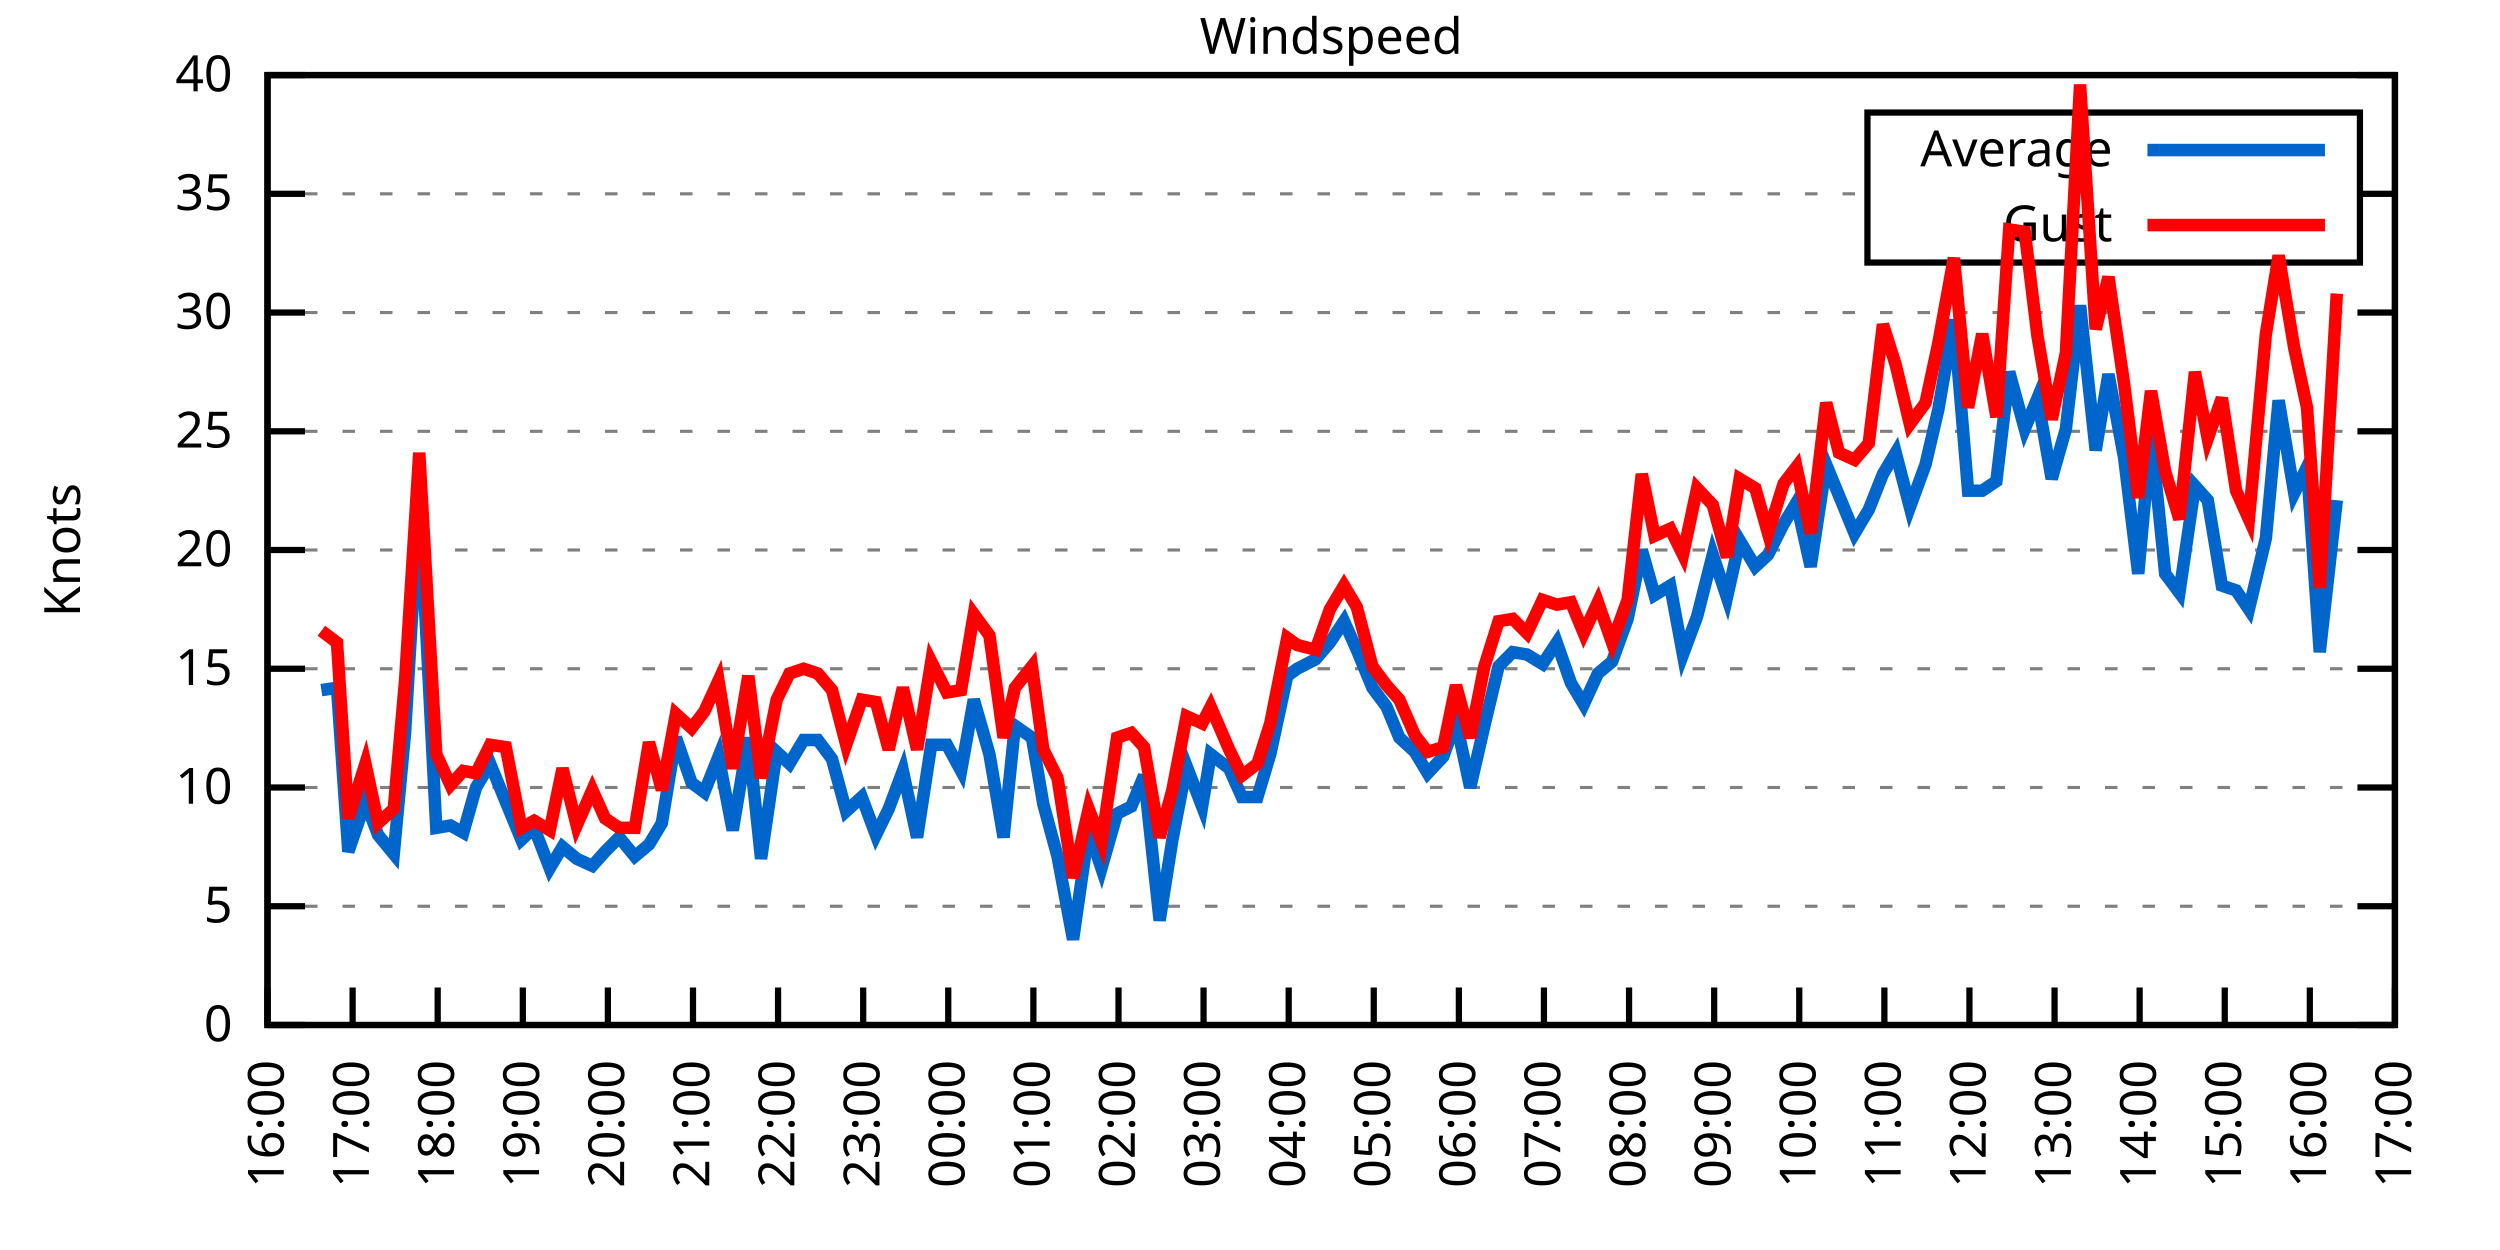
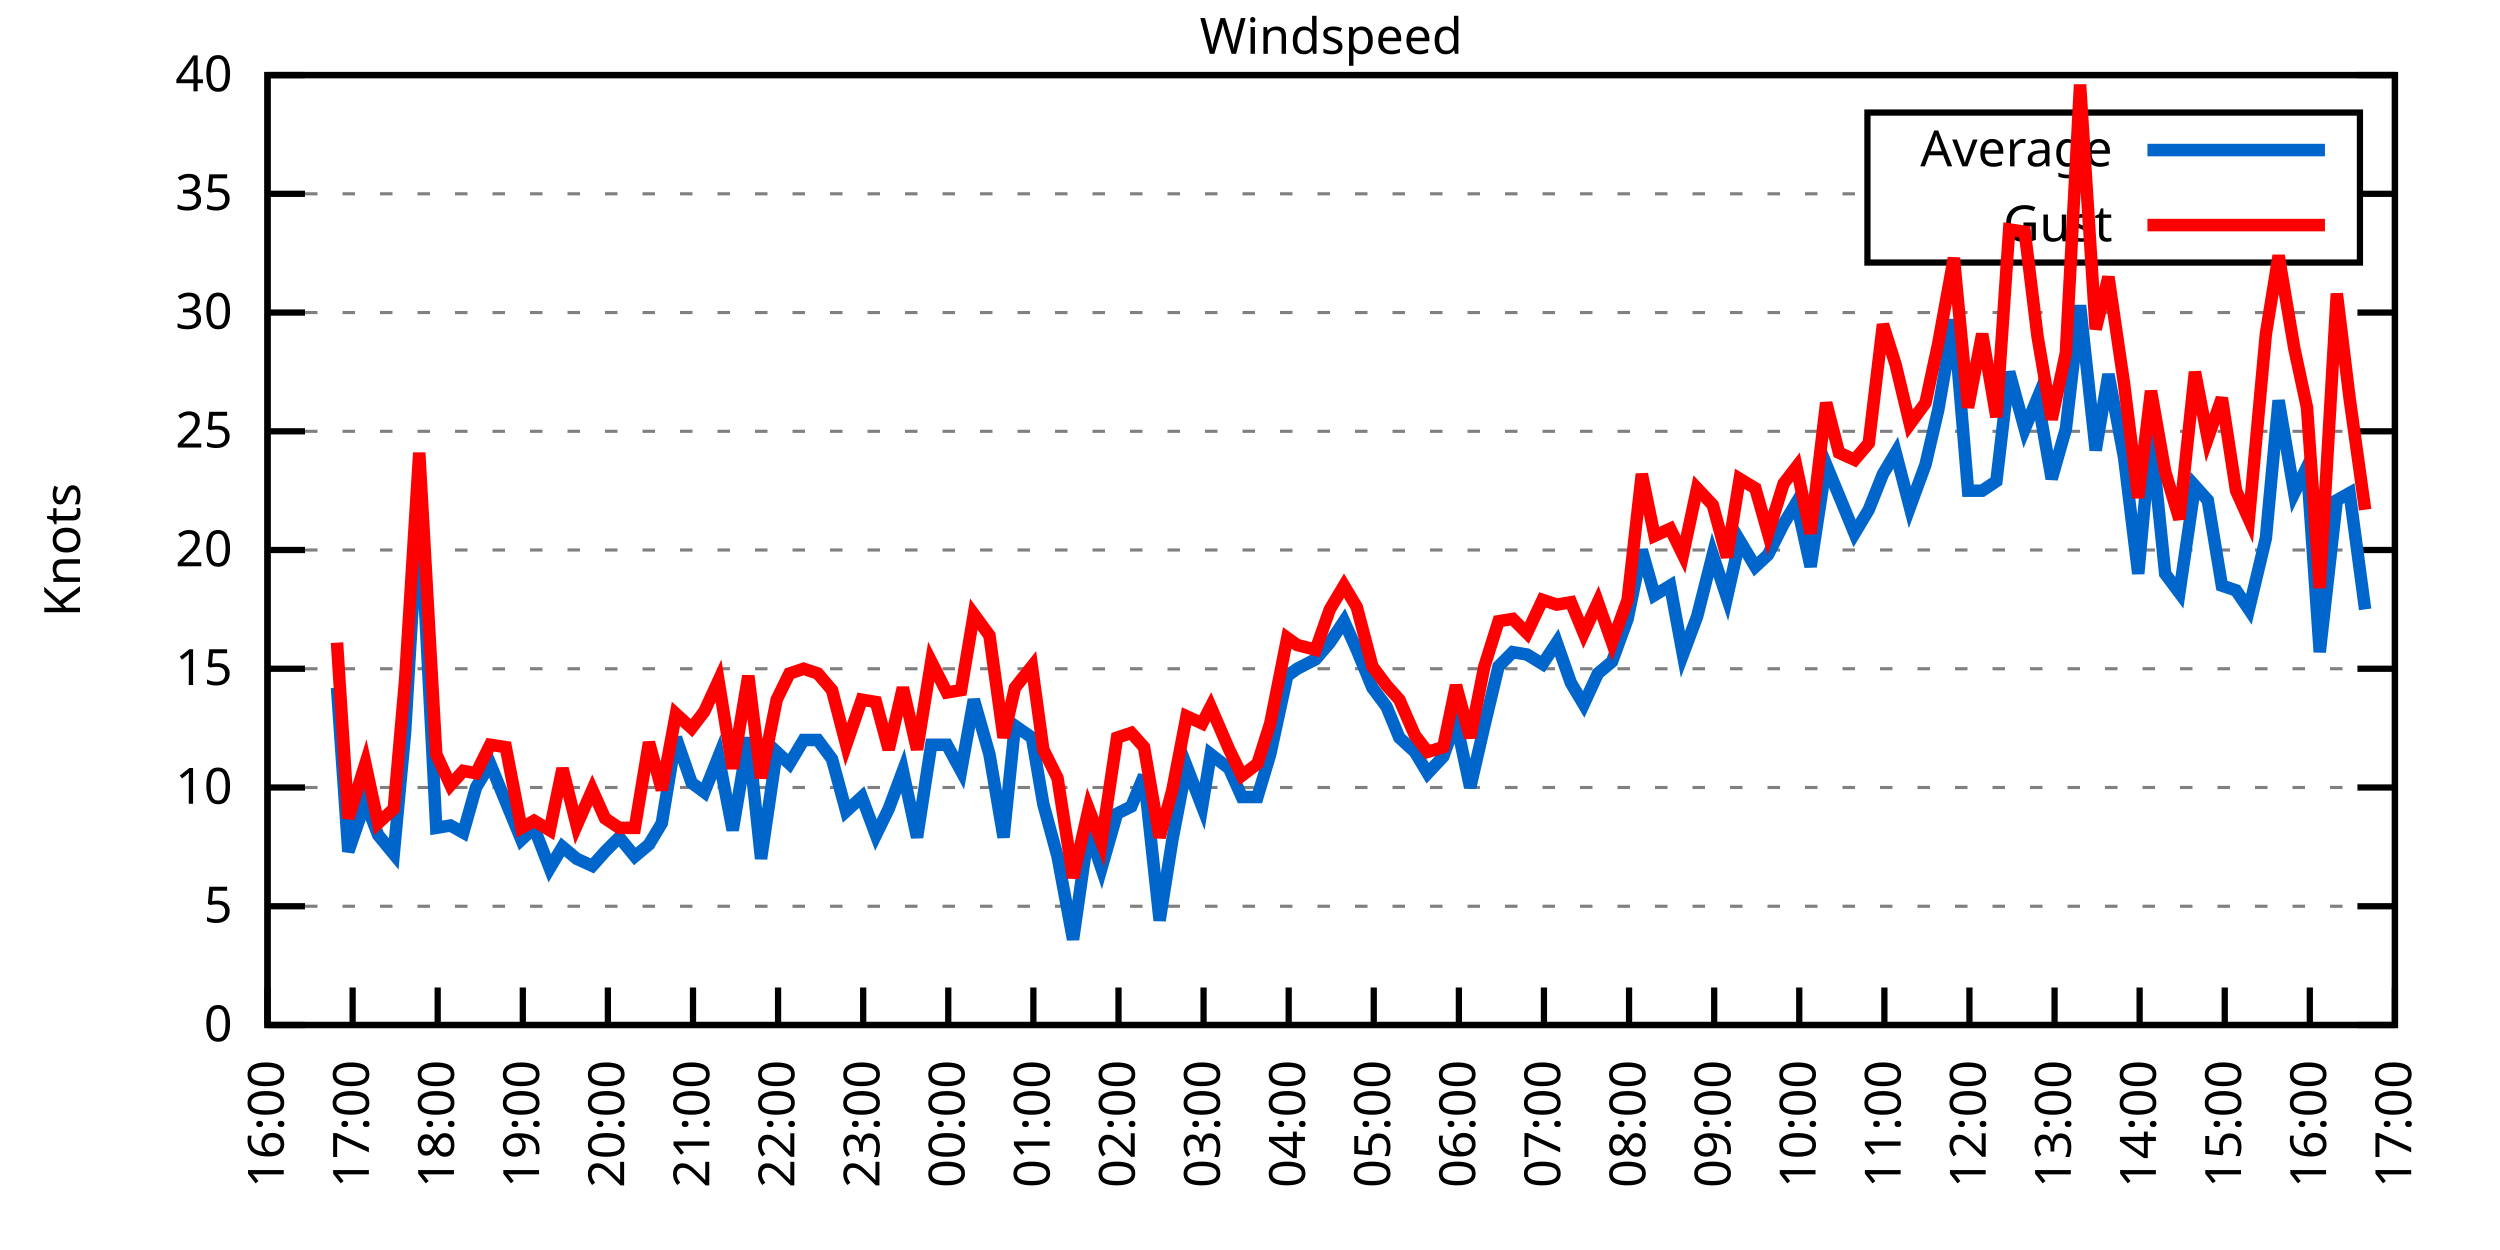
<svg xmlns="http://www.w3.org/2000/svg" xmlns:xlink="http://www.w3.org/1999/xlink" width="400" height="200" viewBox="0 0 400 200">
  <g id="gnuplot_canvas">
    <rect x="0" y="0" width="400" height="200" fill="none" />
    <defs>
      <circle id="gpDot" r="0.5" stroke-width="0.5" stroke="currentColor" />
      <path id="gpPt0" stroke-width="0.333" stroke="currentColor" d="M-1,0 h2 M0,-1 v2" />
      <path id="gpPt1" stroke-width="0.333" stroke="currentColor" d="M-1,-1 L1,1 M1,-1 L-1,1" />
      <path id="gpPt2" stroke-width="0.333" stroke="currentColor" d="M-1,0 L1,0 M0,-1 L0,1 M-1,-1 L1,1 M-1,1 L1,-1" />
      <rect id="gpPt3" stroke-width="0.333" stroke="currentColor" x="-1" y="-1" width="2" height="2" />
      <rect id="gpPt4" stroke-width="0.333" stroke="currentColor" fill="currentColor" x="-1" y="-1" width="2" height="2" />
      <circle id="gpPt5" stroke-width="0.333" stroke="currentColor" cx="0" cy="0" r="1" />
      <use xlink:href="#gpPt5" id="gpPt6" fill="currentColor" stroke="none" />
      <path id="gpPt7" stroke-width="0.333" stroke="currentColor" d="M0,-1.33 L-1.33,0.67 L1.33,0.67 z" />
      <use xlink:href="#gpPt7" id="gpPt8" fill="currentColor" stroke="none" />
      <use xlink:href="#gpPt7" id="gpPt9" stroke="currentColor" transform="rotate(180)" />
      <use xlink:href="#gpPt9" id="gpPt10" fill="currentColor" stroke="none" />
      <use xlink:href="#gpPt3" id="gpPt11" stroke="currentColor" transform="rotate(45)" />
      <use xlink:href="#gpPt11" id="gpPt12" fill="currentColor" stroke="none" />
      <path id="gpPt13" stroke-width="0.333" stroke="currentColor" d="M0,1.330 L1.265,0.411 L0.782,-1.067 L-0.782,-1.076 L-1.265,0.411 z" />
      <use xlink:href="#gpPt13" id="gpPt14" fill="currentColor" stroke="none" />
      <filter id="textbox" filterUnits="objectBoundingBox" x="0" y="0" height="1" width="1">
        <feFlood flood-color="white" flood-opacity="1" result="bgnd" />
        <feComposite in="SourceGraphic" in2="bgnd" operator="atop" />
      </filter>
      <filter id="greybox" filterUnits="objectBoundingBox" x="0" y="0" height="1" width="1">
        <feFlood flood-color="lightgrey" flood-opacity="1" result="grey" />
        <feComposite in="SourceGraphic" in2="grey" operator="atop" />
      </filter>
    </defs>
    <g fill="none" color="white" stroke="currentColor" stroke-width="1.00" stroke-linecap="butt" stroke-linejoin="miter">
</g>
    <g fill="none" color="black" stroke="currentColor" stroke-width="1.00" stroke-linecap="butt" stroke-linejoin="miter">
      <g stroke="none" shape-rendering="crispEdges">
        <polygon fill="rgb(255, 255, 255)" points="42.80,164.00 383.18,164.00 383.18,12.02 42.80,12.02 " />
      </g>
    </g>
    <g fill="none" color="black" stroke="currentColor" stroke-width="1.00" stroke-linecap="butt" stroke-linejoin="miter">
</g>
    <g fill="none" color="black" stroke="black" stroke-width="0.50" stroke-linecap="butt" stroke-linejoin="miter">
</g>
    <g fill="none" color="gray" stroke="currentColor" stroke-width="0.50" stroke-linecap="butt" stroke-linejoin="miter">
      <path stroke="gray" stroke-dasharray="2,4" class="gridline" d="M42.80,164.00 L383.19,164.00  " />
    </g>
    <g fill="none" color="gray" stroke="gray" stroke-width="1.00" stroke-linecap="butt" stroke-linejoin="miter">
</g>
    <g fill="none" color="black" stroke="currentColor" stroke-width="1.00" stroke-linecap="butt" stroke-linejoin="miter">
      <path stroke="black" d="M42.80,164.00 L48.80,164.00 M383.19,164.00 L377.19,164.00  " />
      <g transform="translate(37.20,166.60)" stroke="none" fill="black" font-family="Sans" font-size="8.00" text-anchor="end">
        <text>
          <tspan font-family="Sans"> 0</tspan>
        </text>
      </g>
    </g>
    <g fill="none" color="black" stroke="currentColor" stroke-width="1.00" stroke-linecap="butt" stroke-linejoin="miter">
</g>
    <g fill="none" color="black" stroke="black" stroke-width="0.50" stroke-linecap="butt" stroke-linejoin="miter">
</g>
    <g fill="none" color="gray" stroke="currentColor" stroke-width="0.50" stroke-linecap="butt" stroke-linejoin="miter">
      <path stroke="gray" stroke-dasharray="2,4" class="gridline" d="M42.80,145.00 L383.19,145.00  " />
    </g>
    <g fill="none" color="gray" stroke="gray" stroke-width="1.00" stroke-linecap="butt" stroke-linejoin="miter">
</g>
    <g fill="none" color="black" stroke="currentColor" stroke-width="1.00" stroke-linecap="butt" stroke-linejoin="miter">
      <path stroke="black" d="M42.80,145.00 L48.80,145.00 M383.19,145.00 L377.19,145.00  " />
      <g transform="translate(37.20,147.60)" stroke="none" fill="black" font-family="Sans" font-size="8.00" text-anchor="end">
        <text>
          <tspan font-family="Sans"> 5</tspan>
        </text>
      </g>
    </g>
    <g fill="none" color="black" stroke="currentColor" stroke-width="1.00" stroke-linecap="butt" stroke-linejoin="miter">
</g>
    <g fill="none" color="black" stroke="black" stroke-width="0.50" stroke-linecap="butt" stroke-linejoin="miter">
</g>
    <g fill="none" color="gray" stroke="currentColor" stroke-width="0.50" stroke-linecap="butt" stroke-linejoin="miter">
      <path stroke="gray" stroke-dasharray="2,4" class="gridline" d="M42.80,126.00 L383.19,126.00  " />
    </g>
    <g fill="none" color="gray" stroke="gray" stroke-width="1.00" stroke-linecap="butt" stroke-linejoin="miter">
</g>
    <g fill="none" color="black" stroke="currentColor" stroke-width="1.00" stroke-linecap="butt" stroke-linejoin="miter">
      <path stroke="black" d="M42.80,126.00 L48.80,126.00 M383.19,126.00 L377.19,126.00  " />
      <g transform="translate(37.20,128.60)" stroke="none" fill="black" font-family="Sans" font-size="8.00" text-anchor="end">
        <text>
          <tspan font-family="Sans"> 10</tspan>
        </text>
      </g>
    </g>
    <g fill="none" color="black" stroke="currentColor" stroke-width="1.00" stroke-linecap="butt" stroke-linejoin="miter">
</g>
    <g fill="none" color="black" stroke="black" stroke-width="0.50" stroke-linecap="butt" stroke-linejoin="miter">
</g>
    <g fill="none" color="gray" stroke="currentColor" stroke-width="0.50" stroke-linecap="butt" stroke-linejoin="miter">
      <path stroke="gray" stroke-dasharray="2,4" class="gridline" d="M42.80,107.00 L383.19,107.00  " />
    </g>
    <g fill="none" color="gray" stroke="gray" stroke-width="1.00" stroke-linecap="butt" stroke-linejoin="miter">
</g>
    <g fill="none" color="black" stroke="currentColor" stroke-width="1.00" stroke-linecap="butt" stroke-linejoin="miter">
      <path stroke="black" d="M42.80,107.00 L48.80,107.00 M383.19,107.00 L377.19,107.00  " />
      <g transform="translate(37.20,109.60)" stroke="none" fill="black" font-family="Sans" font-size="8.00" text-anchor="end">
        <text>
          <tspan font-family="Sans"> 15</tspan>
        </text>
      </g>
    </g>
    <g fill="none" color="black" stroke="currentColor" stroke-width="1.00" stroke-linecap="butt" stroke-linejoin="miter">
</g>
    <g fill="none" color="black" stroke="black" stroke-width="0.50" stroke-linecap="butt" stroke-linejoin="miter">
</g>
    <g fill="none" color="gray" stroke="currentColor" stroke-width="0.50" stroke-linecap="butt" stroke-linejoin="miter">
      <path stroke="gray" stroke-dasharray="2,4" class="gridline" d="M42.80,88.00 L383.19,88.00  " />
    </g>
    <g fill="none" color="gray" stroke="gray" stroke-width="1.00" stroke-linecap="butt" stroke-linejoin="miter">
</g>
    <g fill="none" color="black" stroke="currentColor" stroke-width="1.00" stroke-linecap="butt" stroke-linejoin="miter">
      <path stroke="black" d="M42.80,88.00 L48.80,88.00 M383.19,88.00 L377.19,88.00  " />
      <g transform="translate(37.20,90.60)" stroke="none" fill="black" font-family="Sans" font-size="8.00" text-anchor="end">
        <text>
          <tspan font-family="Sans"> 20</tspan>
        </text>
      </g>
    </g>
    <g fill="none" color="black" stroke="currentColor" stroke-width="1.00" stroke-linecap="butt" stroke-linejoin="miter">
</g>
    <g fill="none" color="black" stroke="black" stroke-width="0.50" stroke-linecap="butt" stroke-linejoin="miter">
</g>
    <g fill="none" color="gray" stroke="currentColor" stroke-width="0.50" stroke-linecap="butt" stroke-linejoin="miter">
      <path stroke="gray" stroke-dasharray="2,4" class="gridline" d="M42.80,69.01 L383.19,69.01  " />
    </g>
    <g fill="none" color="gray" stroke="gray" stroke-width="1.00" stroke-linecap="butt" stroke-linejoin="miter">
</g>
    <g fill="none" color="black" stroke="currentColor" stroke-width="1.00" stroke-linecap="butt" stroke-linejoin="miter">
      <path stroke="black" d="M42.80,69.01 L48.80,69.01 M383.19,69.01 L377.19,69.01  " />
      <g transform="translate(37.20,71.61)" stroke="none" fill="black" font-family="Sans" font-size="8.00" text-anchor="end">
        <text>
          <tspan font-family="Sans"> 25</tspan>
        </text>
      </g>
    </g>
    <g fill="none" color="black" stroke="currentColor" stroke-width="1.00" stroke-linecap="butt" stroke-linejoin="miter">
</g>
    <g fill="none" color="black" stroke="black" stroke-width="0.50" stroke-linecap="butt" stroke-linejoin="miter">
</g>
    <g fill="none" color="gray" stroke="currentColor" stroke-width="0.50" stroke-linecap="butt" stroke-linejoin="miter">
      <path stroke="gray" stroke-dasharray="2,4" class="gridline" d="M42.80,50.01 L383.19,50.01  " />
    </g>
    <g fill="none" color="gray" stroke="gray" stroke-width="1.00" stroke-linecap="butt" stroke-linejoin="miter">
</g>
    <g fill="none" color="black" stroke="currentColor" stroke-width="1.00" stroke-linecap="butt" stroke-linejoin="miter">
      <path stroke="black" d="M42.80,50.01 L48.80,50.01 M383.19,50.01 L377.19,50.01  " />
      <g transform="translate(37.20,52.61)" stroke="none" fill="black" font-family="Sans" font-size="8.00" text-anchor="end">
        <text>
          <tspan font-family="Sans"> 30</tspan>
        </text>
      </g>
    </g>
    <g fill="none" color="black" stroke="currentColor" stroke-width="1.00" stroke-linecap="butt" stroke-linejoin="miter">
</g>
    <g fill="none" color="black" stroke="black" stroke-width="0.50" stroke-linecap="butt" stroke-linejoin="miter">
</g>
    <g fill="none" color="gray" stroke="currentColor" stroke-width="0.50" stroke-linecap="butt" stroke-linejoin="miter">
      <path stroke="gray" stroke-dasharray="2,4" class="gridline" d="M42.80,31.01 L298.79,31.01 M377.59,31.01 L383.19,31.01  " />
    </g>
    <g fill="none" color="gray" stroke="gray" stroke-width="1.00" stroke-linecap="butt" stroke-linejoin="miter">
</g>
    <g fill="none" color="black" stroke="currentColor" stroke-width="1.00" stroke-linecap="butt" stroke-linejoin="miter">
      <path stroke="black" d="M42.80,31.01 L48.80,31.01 M383.19,31.01 L377.19,31.01  " />
      <g transform="translate(37.20,33.61)" stroke="none" fill="black" font-family="Sans" font-size="8.00" text-anchor="end">
        <text>
          <tspan font-family="Sans"> 35</tspan>
        </text>
      </g>
    </g>
    <g fill="none" color="black" stroke="currentColor" stroke-width="1.00" stroke-linecap="butt" stroke-linejoin="miter">
</g>
    <g fill="none" color="black" stroke="black" stroke-width="0.50" stroke-linecap="butt" stroke-linejoin="miter">
</g>
    <g fill="none" color="gray" stroke="currentColor" stroke-width="0.50" stroke-linecap="butt" stroke-linejoin="miter">
      <path stroke="gray" stroke-dasharray="2,4" class="gridline" d="M42.80,12.01 L383.19,12.01  " />
    </g>
    <g fill="none" color="gray" stroke="gray" stroke-width="1.00" stroke-linecap="butt" stroke-linejoin="miter">
</g>
    <g fill="none" color="black" stroke="currentColor" stroke-width="1.00" stroke-linecap="butt" stroke-linejoin="miter">
      <path stroke="black" d="M42.80,12.01 L48.80,12.01 M383.19,12.01 L377.19,12.01  " />
      <g transform="translate(37.20,14.61)" stroke="none" fill="black" font-family="Sans" font-size="8.00" text-anchor="end">
        <text>
          <tspan font-family="Sans"> 40</tspan>
        </text>
      </g>
    </g>
    <g fill="none" color="black" stroke="currentColor" stroke-width="1.00" stroke-linecap="butt" stroke-linejoin="miter">
      <path stroke="black" d="M42.80,164.00 L42.80,158.00  " />
      <g transform="translate(45.40,169.60) rotate(270.00)" stroke="none" fill="black" font-family="Sans" font-size="8.00" text-anchor="end">
        <text>
          <tspan font-family="Sans">16:00</tspan>
        </text>
      </g>
    </g>
    <g fill="none" color="black" stroke="currentColor" stroke-width="1.00" stroke-linecap="butt" stroke-linejoin="miter">
      <path stroke="black" d="M56.42,164.00 L56.42,158.00  " />
      <g transform="translate(59.02,169.60) rotate(270.00)" stroke="none" fill="black" font-family="Sans" font-size="8.00" text-anchor="end">
        <text>
          <tspan font-family="Sans">17:00</tspan>
        </text>
      </g>
    </g>
    <g fill="none" color="black" stroke="currentColor" stroke-width="1.00" stroke-linecap="butt" stroke-linejoin="miter">
      <path stroke="black" d="M70.03,164.00 L70.03,158.00  " />
      <g transform="translate(72.63,169.60) rotate(270.00)" stroke="none" fill="black" font-family="Sans" font-size="8.00" text-anchor="end">
        <text>
          <tspan font-family="Sans">18:00</tspan>
        </text>
      </g>
    </g>
    <g fill="none" color="black" stroke="currentColor" stroke-width="1.00" stroke-linecap="butt" stroke-linejoin="miter">
      <path stroke="black" d="M83.65,164.00 L83.65,158.00  " />
      <g transform="translate(86.25,169.60) rotate(270.00)" stroke="none" fill="black" font-family="Sans" font-size="8.00" text-anchor="end">
        <text>
          <tspan font-family="Sans">19:00</tspan>
        </text>
      </g>
    </g>
    <g fill="none" color="black" stroke="currentColor" stroke-width="1.00" stroke-linecap="butt" stroke-linejoin="miter">
      <path stroke="black" d="M97.26,164.00 L97.26,158.00  " />
      <g transform="translate(99.86,169.60) rotate(270.00)" stroke="none" fill="black" font-family="Sans" font-size="8.00" text-anchor="end">
        <text>
          <tspan font-family="Sans">20:00</tspan>
        </text>
      </g>
    </g>
    <g fill="none" color="black" stroke="currentColor" stroke-width="1.00" stroke-linecap="butt" stroke-linejoin="miter">
      <path stroke="black" d="M110.88,164.00 L110.88,158.00  " />
      <g transform="translate(113.48,169.60) rotate(270.00)" stroke="none" fill="black" font-family="Sans" font-size="8.00" text-anchor="end">
        <text>
          <tspan font-family="Sans">21:00</tspan>
        </text>
      </g>
    </g>
    <g fill="none" color="black" stroke="currentColor" stroke-width="1.00" stroke-linecap="butt" stroke-linejoin="miter">
      <path stroke="black" d="M124.49,164.00 L124.49,158.00  " />
      <g transform="translate(127.09,169.60) rotate(270.00)" stroke="none" fill="black" font-family="Sans" font-size="8.00" text-anchor="end">
        <text>
          <tspan font-family="Sans">22:00</tspan>
        </text>
      </g>
    </g>
    <g fill="none" color="black" stroke="currentColor" stroke-width="1.00" stroke-linecap="butt" stroke-linejoin="miter">
      <path stroke="black" d="M138.11,164.00 L138.11,158.00  " />
      <g transform="translate(140.71,169.60) rotate(270.00)" stroke="none" fill="black" font-family="Sans" font-size="8.00" text-anchor="end">
        <text>
          <tspan font-family="Sans">23:00</tspan>
        </text>
      </g>
    </g>
    <g fill="none" color="black" stroke="currentColor" stroke-width="1.00" stroke-linecap="butt" stroke-linejoin="miter">
      <path stroke="black" d="M151.72,164.00 L151.72,158.00  " />
      <g transform="translate(154.32,169.60) rotate(270.00)" stroke="none" fill="black" font-family="Sans" font-size="8.00" text-anchor="end">
        <text>
          <tspan font-family="Sans">00:00</tspan>
        </text>
      </g>
    </g>
    <g fill="none" color="black" stroke="currentColor" stroke-width="1.00" stroke-linecap="butt" stroke-linejoin="miter">
      <path stroke="black" d="M165.34,164.00 L165.34,158.00  " />
      <g transform="translate(167.94,169.60) rotate(270.00)" stroke="none" fill="black" font-family="Sans" font-size="8.00" text-anchor="end">
        <text>
          <tspan font-family="Sans">01:00</tspan>
        </text>
      </g>
    </g>
    <g fill="none" color="black" stroke="currentColor" stroke-width="1.00" stroke-linecap="butt" stroke-linejoin="miter">
      <path stroke="black" d="M178.96,164.00 L178.96,158.00  " />
      <g transform="translate(181.56,169.60) rotate(270.00)" stroke="none" fill="black" font-family="Sans" font-size="8.00" text-anchor="end">
        <text>
          <tspan font-family="Sans">02:00</tspan>
        </text>
      </g>
    </g>
    <g fill="none" color="black" stroke="currentColor" stroke-width="1.00" stroke-linecap="butt" stroke-linejoin="miter">
      <path stroke="black" d="M192.57,164.00 L192.57,158.00  " />
      <g transform="translate(195.17,169.60) rotate(270.00)" stroke="none" fill="black" font-family="Sans" font-size="8.00" text-anchor="end">
        <text>
          <tspan font-family="Sans">03:00</tspan>
        </text>
      </g>
    </g>
    <g fill="none" color="black" stroke="currentColor" stroke-width="1.00" stroke-linecap="butt" stroke-linejoin="miter">
      <path stroke="black" d="M206.19,164.00 L206.19,158.00  " />
      <g transform="translate(208.79,169.60) rotate(270.00)" stroke="none" fill="black" font-family="Sans" font-size="8.00" text-anchor="end">
        <text>
          <tspan font-family="Sans">04:00</tspan>
        </text>
      </g>
    </g>
    <g fill="none" color="black" stroke="currentColor" stroke-width="1.00" stroke-linecap="butt" stroke-linejoin="miter">
      <path stroke="black" d="M219.80,164.00 L219.80,158.00  " />
      <g transform="translate(222.40,169.60) rotate(270.00)" stroke="none" fill="black" font-family="Sans" font-size="8.00" text-anchor="end">
        <text>
          <tspan font-family="Sans">05:00</tspan>
        </text>
      </g>
    </g>
    <g fill="none" color="black" stroke="currentColor" stroke-width="1.00" stroke-linecap="butt" stroke-linejoin="miter">
      <path stroke="black" d="M233.42,164.00 L233.42,158.00  " />
      <g transform="translate(236.02,169.60) rotate(270.00)" stroke="none" fill="black" font-family="Sans" font-size="8.00" text-anchor="end">
        <text>
          <tspan font-family="Sans">06:00</tspan>
        </text>
      </g>
    </g>
    <g fill="none" color="black" stroke="currentColor" stroke-width="1.00" stroke-linecap="butt" stroke-linejoin="miter">
      <path stroke="black" d="M247.03,164.00 L247.03,158.00  " />
      <g transform="translate(249.63,169.60) rotate(270.00)" stroke="none" fill="black" font-family="Sans" font-size="8.00" text-anchor="end">
        <text>
          <tspan font-family="Sans">07:00</tspan>
        </text>
      </g>
    </g>
    <g fill="none" color="black" stroke="currentColor" stroke-width="1.00" stroke-linecap="butt" stroke-linejoin="miter">
      <path stroke="black" d="M260.65,164.00 L260.65,158.00  " />
      <g transform="translate(263.25,169.60) rotate(270.00)" stroke="none" fill="black" font-family="Sans" font-size="8.00" text-anchor="end">
        <text>
          <tspan font-family="Sans">08:00</tspan>
        </text>
      </g>
    </g>
    <g fill="none" color="black" stroke="currentColor" stroke-width="1.00" stroke-linecap="butt" stroke-linejoin="miter">
      <path stroke="black" d="M274.27,164.00 L274.27,158.00  " />
      <g transform="translate(276.87,169.60) rotate(270.00)" stroke="none" fill="black" font-family="Sans" font-size="8.00" text-anchor="end">
        <text>
          <tspan font-family="Sans">09:00</tspan>
        </text>
      </g>
    </g>
    <g fill="none" color="black" stroke="currentColor" stroke-width="1.00" stroke-linecap="butt" stroke-linejoin="miter">
      <path stroke="black" d="M287.88,164.00 L287.88,158.00  " />
      <g transform="translate(290.48,169.60) rotate(270.00)" stroke="none" fill="black" font-family="Sans" font-size="8.00" text-anchor="end">
        <text>
          <tspan font-family="Sans">10:00</tspan>
        </text>
      </g>
    </g>
    <g fill="none" color="black" stroke="currentColor" stroke-width="1.00" stroke-linecap="butt" stroke-linejoin="miter">
      <path stroke="black" d="M301.50,164.00 L301.50,158.00  " />
      <g transform="translate(304.10,169.60) rotate(270.00)" stroke="none" fill="black" font-family="Sans" font-size="8.00" text-anchor="end">
        <text>
          <tspan font-family="Sans">11:00</tspan>
        </text>
      </g>
    </g>
    <g fill="none" color="black" stroke="currentColor" stroke-width="1.00" stroke-linecap="butt" stroke-linejoin="miter">
      <path stroke="black" d="M315.11,164.00 L315.11,158.00  " />
      <g transform="translate(317.71,169.60) rotate(270.00)" stroke="none" fill="black" font-family="Sans" font-size="8.00" text-anchor="end">
        <text>
          <tspan font-family="Sans">12:00</tspan>
        </text>
      </g>
    </g>
    <g fill="none" color="black" stroke="currentColor" stroke-width="1.00" stroke-linecap="butt" stroke-linejoin="miter">
      <path stroke="black" d="M328.73,164.00 L328.73,158.00  " />
      <g transform="translate(331.33,169.60) rotate(270.00)" stroke="none" fill="black" font-family="Sans" font-size="8.00" text-anchor="end">
        <text>
          <tspan font-family="Sans">13:00</tspan>
        </text>
      </g>
    </g>
    <g fill="none" color="black" stroke="currentColor" stroke-width="1.00" stroke-linecap="butt" stroke-linejoin="miter">
      <path stroke="black" d="M342.34,164.00 L342.34,158.00  " />
      <g transform="translate(344.94,169.60) rotate(270.00)" stroke="none" fill="black" font-family="Sans" font-size="8.00" text-anchor="end">
        <text>
          <tspan font-family="Sans">14:00</tspan>
        </text>
      </g>
    </g>
    <g fill="none" color="black" stroke="currentColor" stroke-width="1.00" stroke-linecap="butt" stroke-linejoin="miter">
      <path stroke="black" d="M355.96,164.00 L355.96,158.00  " />
      <g transform="translate(358.56,169.60) rotate(270.00)" stroke="none" fill="black" font-family="Sans" font-size="8.00" text-anchor="end">
        <text>
          <tspan font-family="Sans">15:00</tspan>
        </text>
      </g>
    </g>
    <g fill="none" color="black" stroke="currentColor" stroke-width="1.00" stroke-linecap="butt" stroke-linejoin="miter">
      <path stroke="black" d="M369.57,164.00 L369.57,158.00  " />
      <g transform="translate(372.17,169.60) rotate(270.00)" stroke="none" fill="black" font-family="Sans" font-size="8.00" text-anchor="end">
        <text>
          <tspan font-family="Sans">16:00</tspan>
        </text>
      </g>
    </g>
    <g fill="none" color="black" stroke="currentColor" stroke-width="1.00" stroke-linecap="butt" stroke-linejoin="miter">
      <path stroke="black" d="M383.19,164.00 L383.19,158.00  " />
      <g transform="translate(385.79,169.60) rotate(270.00)" stroke="none" fill="black" font-family="Sans" font-size="8.00" text-anchor="end">
        <text>
          <tspan font-family="Sans">17:00</tspan>
        </text>
      </g>
    </g>
    <g fill="none" color="black" stroke="currentColor" stroke-width="1.00" stroke-linecap="butt" stroke-linejoin="miter">
</g>
    <g fill="none" color="black" stroke="currentColor" stroke-width="1.00" stroke-linecap="butt" stroke-linejoin="miter">
      <path stroke="black" d="M42.80,12.01 L42.80,164.00 L383.19,164.00 L383.19,12.01 L42.80,12.01 Z  " />
    </g>
    <g fill="none" color="black" stroke="currentColor" stroke-width="1.00" stroke-linecap="butt" stroke-linejoin="miter">
</g>
    <g fill="none" color="black" stroke="currentColor" stroke-width="1.00" stroke-linecap="butt" stroke-linejoin="miter">
      <path stroke="black" d="M298.79,42.01 L298.79,18.01 L377.59,18.01 L377.59,42.01 L298.79,42.01 Z  " />
    </g>
    <g id="Windspeed_plot_1">
      <g fill="none" color="white" stroke="black" stroke-width="2.00" stroke-linecap="butt" stroke-linejoin="miter">
</g>
      <g fill="none" color="black" stroke="currentColor" stroke-width="2.00" stroke-linecap="butt" stroke-linejoin="miter">
        <g transform="translate(337.99,26.61)" stroke="none" fill="black" font-family="Sans" font-size="8.00" text-anchor="end">
          <text>
            <tspan font-family="Sans">Average</tspan>
          </text>
        </g>
      </g>
      <g fill="none" color="black" stroke="currentColor" stroke-width="2.00" stroke-linecap="butt" stroke-linejoin="miter">
-         <path stroke="rgb(  0, 102, 204)" d="M343.59,24.01 L371.99,24.01 M51.42,110.42 L53.92,110.04 L55.73,136.26 L58.46,128.28 L60.50,133.60 L63.00,136.64   L64.81,117.26 L67.08,79.27 L69.80,132.46 L72.07,132.08 L74.12,133.22 L76.16,126.00 L78.43,122.20 L80.92,128.28   L83.42,134.36 L85.46,132.46 L87.96,138.92 L90.00,135.50 L92.27,137.40 L94.77,138.54 L96.81,136.26 L99.08,133.98   L101.57,137.02 L103.84,135.12 L105.89,131.70 L108.15,118.02 L110.65,125.24 L112.69,126.76 L114.96,121.06 L117.23,132.84   L119.73,118.02 L121.77,137.40 L124.27,120.30 L126.31,122.20 L128.58,118.40 L130.85,118.40 L133.12,121.44 L135.39,129.80   L137.88,127.52 L140.15,133.60 L142.19,129.42 L144.46,123.34 L146.73,133.98 L149.00,119.16 L151.50,119.16 L153.77,123.34   L155.81,111.94 L158.31,120.68 L160.57,133.98 L162.39,116.12 L165.11,118.02 L166.93,128.66 L169.20,137.02 L171.69,150.32   L174.19,132.84 L176.23,138.92 L178.73,130.18 L181.00,129.04 L183.04,124.10 L185.54,147.28 L187.58,134.36 L189.85,122.58   L192.34,129.04 L193.71,120.68 L196.66,122.96 L198.70,127.52 L201.19,127.52 L203.24,120.68 L205.96,108.14 L207.55,107.00   L210.50,105.48 L212.77,102.82 L215.04,99.40 L217.08,103.96 L219.58,110.04 L221.85,113.08 L223.89,118.02 L226.38,120.30   L228.43,123.72 L230.92,121.06 L232.96,115.36 L235.23,126.00 L237.50,116.12 L239.77,106.62 L242.04,104.34 L244.31,104.72   L246.81,106.24 L249.08,102.82 L251.35,109.28 L253.39,112.70 L255.66,107.76 L257.93,105.86 L260.42,99.02 L262.69,88.00   L264.73,95.22 L267.23,93.70 L269.27,104.72 L271.54,98.64 L274.04,88.76 L276.31,95.60 L278.35,86.49 L280.85,90.66   L282.89,88.76 L285.38,83.83 L287.43,80.41 L289.70,90.66 L292.19,74.33 L294.23,79.27 L296.73,85.35 L299.00,81.55   L301.27,75.85 L303.31,72.43 L305.58,81.17 L308.08,74.33 L310.12,65.59 L312.62,51.15 L314.89,78.51 L317.15,78.51   L319.42,76.99 L321.47,59.51 L323.96,68.63 L326.00,63.69 L328.27,76.61 L330.54,68.63 L332.81,48.87 L335.31,72.05   L337.35,59.89 L339.85,73.19 L342.12,91.80 L344.16,69.39 L346.43,91.80 L348.70,94.84 L351.19,77.75 L353.24,80.03   L355.50,93.70 L357.77,94.46 L359.82,97.50 L362.54,86.11 L364.58,64.07 L367.08,78.89 L369.12,74.71 L371.16,104.34   L373.89,80.03  " />
+         <path stroke="rgb(  0, 102, 204)" d="M343.59,24.01 L371.99,24.01 M53.92,110.04 L55.73,136.26 L58.46,128.28 L60.50,133.60 L63.00,136.64 L64.81,117.26   L67.08,79.27 L69.80,132.46 L72.07,132.08 L74.12,133.22 L76.16,126.00 L78.43,122.20 L80.92,128.28 L83.42,134.36   L85.46,132.46 L87.96,138.92 L90.00,135.50 L92.27,137.40 L94.77,138.54 L96.81,136.26 L99.08,133.98 L101.57,137.02   L103.84,135.12 L105.89,131.70 L108.15,118.02 L110.65,125.24 L112.69,126.76 L114.96,121.06 L117.23,132.84 L119.73,118.02   L121.77,137.40 L124.27,120.30 L126.31,122.20 L128.58,118.40 L130.85,118.40 L133.12,121.44 L135.39,129.80 L137.88,127.52   L140.15,133.60 L142.19,129.42 L144.46,123.34 L146.73,133.98 L149.00,119.16 L151.50,119.16 L153.77,123.34 L155.81,111.94   L158.31,120.68 L160.57,133.98 L162.39,116.12 L165.11,118.02 L166.93,128.66 L169.20,137.02 L171.69,150.32 L174.19,132.84   L176.23,138.92 L178.73,130.18 L181.00,129.04 L183.04,124.10 L185.54,147.28 L187.58,134.36 L189.85,122.58 L192.34,129.04   L193.71,120.68 L196.66,122.96 L198.70,127.52 L201.19,127.52 L203.24,120.68 L205.96,108.14 L207.55,107.00 L210.50,105.48   L212.77,102.82 L215.04,99.40 L217.08,103.96 L219.58,110.04 L221.85,113.08 L223.89,118.02 L226.38,120.30 L228.43,123.72   L230.92,121.06 L232.96,115.36 L235.23,126.00 L237.50,116.12 L239.77,106.62 L242.04,104.34 L244.31,104.72 L246.81,106.24   L249.08,102.82 L251.35,109.28 L253.39,112.70 L255.66,107.76 L257.93,105.86 L260.42,99.02 L262.69,88.00 L264.73,95.22   L267.23,93.70 L269.27,104.72 L271.54,98.64 L274.04,88.76 L276.31,95.60 L278.35,86.49 L280.85,90.66 L282.89,88.76   L285.38,83.83 L287.43,80.41 L289.70,90.66 L292.19,74.33 L294.23,79.27 L296.73,85.35 L299.00,81.55 L301.27,75.85   L303.31,72.43 L305.58,81.17 L308.08,74.33 L310.12,65.59 L312.62,51.15 L314.89,78.51 L317.15,78.51 L319.42,76.99   L321.47,59.51 L323.96,68.63 L326.00,63.69 L328.27,76.61 L330.54,68.63 L332.81,48.87 L335.31,72.05 L337.35,59.89   L339.85,73.19 L342.12,91.80 L344.16,69.39 L346.43,91.80 L348.70,94.84 L351.19,77.75 L353.24,80.03 L355.50,93.70   L357.77,94.46 L359.82,97.50 L362.54,86.11 L364.58,64.07 L367.08,78.89 L369.12,74.71 L371.16,104.34 L373.89,80.03   L375.93,78.89 L378.42,97.50  " />
      </g>
    </g>
    <g id="Windspeed_plot_2">
      <g fill="none" color="black" stroke="currentColor" stroke-width="2.00" stroke-linecap="butt" stroke-linejoin="miter">
        <g transform="translate(337.99,38.61)" stroke="none" fill="black" font-family="Sans" font-size="8.00" text-anchor="end">
          <text>
            <tspan font-family="Sans">Gust</tspan>
          </text>
        </g>
      </g>
      <g fill="none" color="black" stroke="currentColor" stroke-width="2.00" stroke-linecap="butt" stroke-linejoin="miter">
-         <path stroke="rgb(255,   0,   0)" d="M343.59,36.01 L371.99,36.01 M51.42,100.92 L53.92,102.82 L55.73,130.94 L58.46,122.20 L60.50,131.70 L63.00,129.42   L64.81,108.90 L67.08,72.43 L69.80,120.68 L72.07,125.62 L74.12,123.34 L76.16,123.72 L78.43,119.16 L80.92,119.54   L83.42,132.46 L85.46,131.32 L87.96,132.84 L90.00,122.96 L92.27,132.08 L94.77,126.38 L96.81,130.94 L99.08,132.46   L101.57,132.46 L103.84,118.78 L105.89,126.38 L108.15,114.22 L110.65,116.50 L112.69,113.84 L114.96,108.90 L117.23,122.96   L119.73,108.14 L121.77,124.48 L124.27,111.94 L126.31,107.76 L128.58,107.00 L130.85,107.76 L133.12,110.42 L135.39,119.16   L137.88,111.94 L140.15,112.32 L142.19,119.92 L144.46,110.04 L146.73,119.92 L149.00,105.86 L151.50,110.80 L153.77,110.42   L155.81,98.26 L158.31,101.68 L160.57,118.02 L162.39,110.04 L165.11,106.62 L166.93,119.92 L169.20,124.48 L171.69,140.44   L174.19,129.42 L176.23,134.74 L178.73,118.02 L181.00,117.26 L183.04,119.54 L185.54,133.98 L187.58,126.38 L189.85,114.60   L192.34,115.74 L193.71,113.08 L196.66,119.92 L198.70,124.10 L201.19,122.20 L203.24,115.74 L205.96,102.06 L207.55,103.20   L210.50,103.96 L212.77,97.50 L215.04,93.70 L217.08,97.12 L219.58,106.62 L221.85,109.66 L223.89,111.94 L226.38,117.64   L228.43,120.30 L230.92,119.54 L232.96,109.66 L235.23,118.02 L237.50,106.62 L239.77,99.40 L242.04,99.02 L244.31,101.30   L246.81,95.98 L249.08,96.74 L251.35,96.36 L253.39,101.30 L255.66,96.36 L257.93,102.82 L260.42,95.98 L262.69,75.85   L264.73,85.73 L267.23,84.59 L269.27,88.76 L271.54,78.13 L274.04,80.79 L276.31,89.14 L278.35,76.61 L280.85,78.13   L282.89,85.35 L285.38,77.37 L287.43,74.71 L289.70,85.35 L292.19,64.45 L294.23,72.43 L296.73,73.57 L299.00,70.91   L301.27,51.91 L303.31,58.37 L305.58,67.87 L308.08,64.45 L310.12,54.95 L312.62,41.27 L314.89,65.21 L317.15,53.43   L319.42,66.73 L321.47,36.71 L323.96,37.09 L326.00,53.81 L328.27,67.11 L330.54,56.47 L332.81,13.53 L335.31,52.67   L337.35,44.31 L339.85,61.41 L342.12,79.65 L344.16,62.55 L346.43,75.47 L348.70,83.07 L351.19,59.51 L353.24,70.15   L355.50,63.69 L357.77,78.51 L359.82,83.07 L362.54,53.43 L364.58,40.89 L367.08,55.71 L369.12,65.21 L371.16,94.08   L373.89,46.97  " />
+         <path stroke="rgb(255,   0,   0)" d="M343.59,36.01 L371.99,36.01 M53.92,102.82 L55.73,130.94 L58.46,122.20 L60.50,131.70 L63.00,129.42 L64.81,108.90   L67.08,72.43 L69.80,120.68 L72.07,125.62 L74.12,123.34 L76.16,123.72 L78.43,119.16 L80.92,119.54 L83.42,132.46   L85.46,131.32 L87.96,132.84 L90.00,122.96 L92.27,132.08 L94.77,126.38 L96.81,130.94 L99.08,132.46 L101.57,132.46   L103.84,118.78 L105.89,126.38 L108.15,114.22 L110.65,116.50 L112.69,113.84 L114.96,108.90 L117.23,122.96 L119.73,108.14   L121.77,124.48 L124.27,111.94 L126.31,107.76 L128.58,107.00 L130.85,107.76 L133.12,110.42 L135.39,119.16 L137.88,111.94   L140.15,112.32 L142.19,119.92 L144.46,110.04 L146.73,119.92 L149.00,105.86 L151.50,110.80 L153.77,110.42 L155.81,98.26   L158.31,101.68 L160.57,118.02 L162.39,110.04 L165.11,106.62 L166.93,119.92 L169.20,124.48 L171.69,140.44 L174.19,129.42   L176.23,134.74 L178.73,118.02 L181.00,117.26 L183.04,119.54 L185.54,133.98 L187.58,126.38 L189.85,114.60 L192.34,115.74   L193.71,113.08 L196.66,119.92 L198.70,124.10 L201.19,122.20 L203.24,115.74 L205.96,102.06 L207.55,103.20 L210.50,103.96   L212.77,97.50 L215.04,93.70 L217.08,97.12 L219.58,106.62 L221.85,109.66 L223.89,111.94 L226.38,117.64 L228.43,120.30   L230.92,119.54 L232.96,109.66 L235.23,118.02 L237.50,106.62 L239.77,99.40 L242.04,99.02 L244.31,101.30 L246.81,95.98   L249.08,96.74 L251.35,96.36 L253.39,101.30 L255.66,96.36 L257.93,102.82 L260.42,95.98 L262.69,75.85 L264.73,85.73   L267.23,84.59 L269.27,88.76 L271.54,78.13 L274.04,80.79 L276.31,89.14 L278.35,76.61 L280.85,78.13 L282.89,85.35   L285.38,77.37 L287.43,74.71 L289.70,85.35 L292.19,64.45 L294.23,72.43 L296.73,73.57 L299.00,70.91 L301.27,51.91   L303.31,58.37 L305.58,67.87 L308.08,64.45 L310.12,54.95 L312.62,41.27 L314.89,65.21 L317.15,53.43 L319.42,66.73   L321.47,36.71 L323.96,37.09 L326.00,53.81 L328.27,67.11 L330.54,56.47 L332.81,13.53 L335.31,52.67 L337.35,44.31   L339.85,61.41 L342.12,79.65 L344.16,62.55 L346.43,75.47 L348.70,83.07 L351.19,59.51 L353.24,70.15 L355.50,63.69   L357.77,78.51 L359.82,83.07 L362.54,53.43 L364.58,40.89 L367.08,55.71 L369.12,65.21 L371.16,94.08 L373.89,46.97   L375.93,63.69 L378.42,81.55  " />
      </g>
    </g>
    <g fill="none" color="black" stroke="currentColor" stroke-width="2.00" stroke-linecap="butt" stroke-linejoin="miter">
</g>
    <g fill="none" color="black" stroke="black" stroke-width="1.00" stroke-linecap="butt" stroke-linejoin="miter">
</g>
    <g fill="none" color="black" stroke="currentColor" stroke-width="1.00" stroke-linecap="butt" stroke-linejoin="miter">
      <path stroke="black" d="M42.80,12.01 L42.80,164.00 L383.19,164.00 L383.19,12.01 L42.80,12.01 Z  " />
      <g transform="translate(12.80,88.01) rotate(270.00)" stroke="none" fill="black" font-family="Sans" font-size="8.00" text-anchor="middle">
        <text>
          <tspan font-family="Sans">Knots</tspan>
        </text>
      </g>
    </g>
    <g fill="none" color="black" stroke="currentColor" stroke-width="1.00" stroke-linecap="butt" stroke-linejoin="miter">
</g>
    <g fill="none" color="black" stroke="currentColor" stroke-width="1.00" stroke-linecap="butt" stroke-linejoin="miter">
      <g transform="translate(212.99,8.61)" stroke="none" fill="black" font-family="Sans" font-size="8.00" text-anchor="middle">
        <text>
          <tspan font-family="Sans">Windspeed</tspan>
        </text>
      </g>
    </g>
    <g fill="none" color="black" stroke="currentColor" stroke-width="1.00" stroke-linecap="butt" stroke-linejoin="miter">
</g>
  </g>
</svg>
